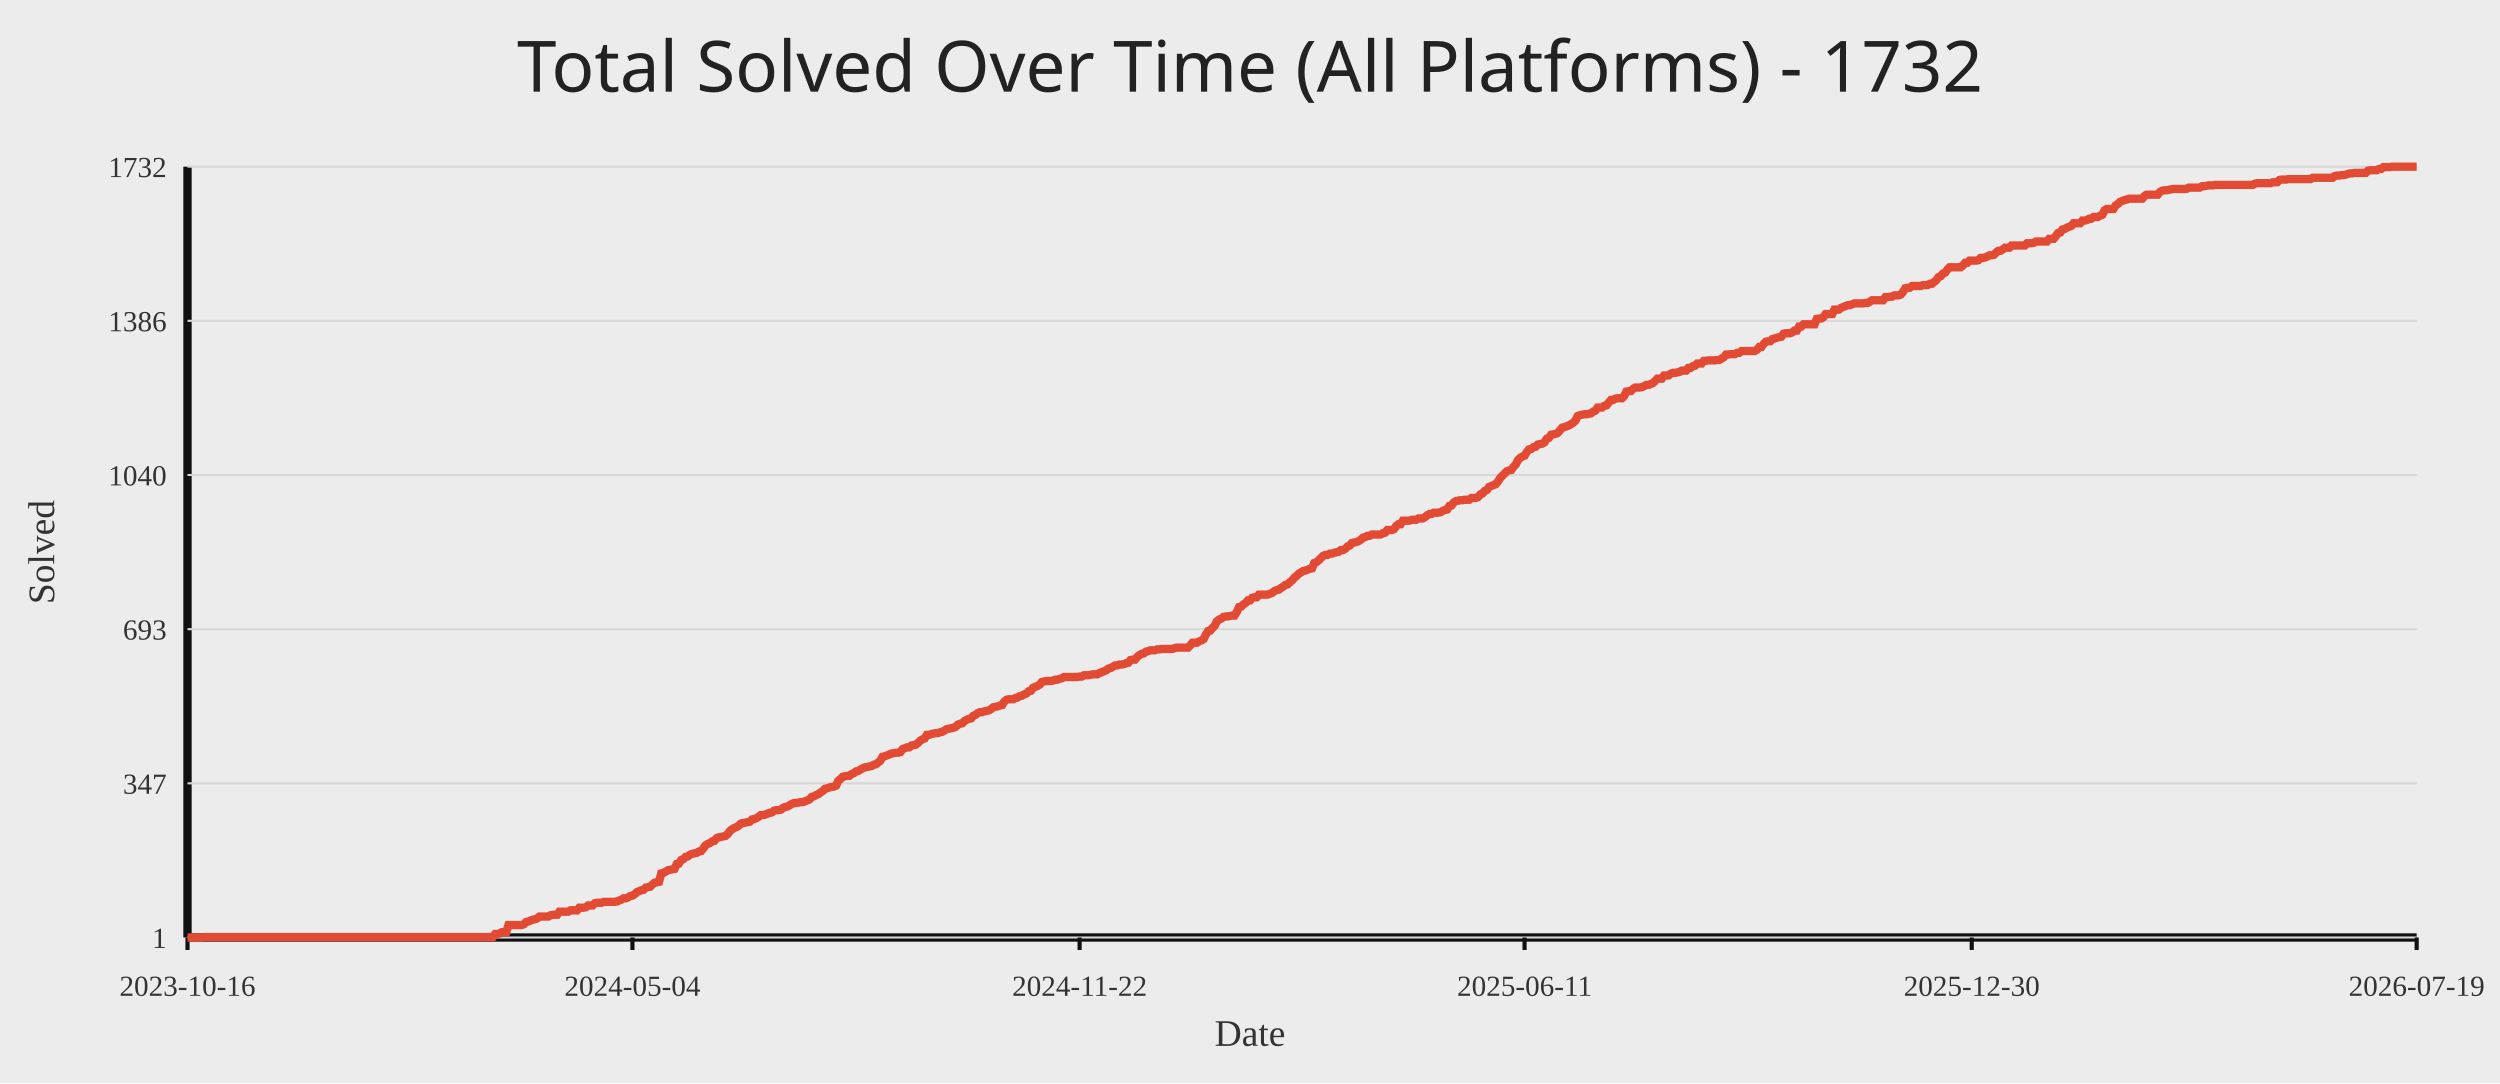
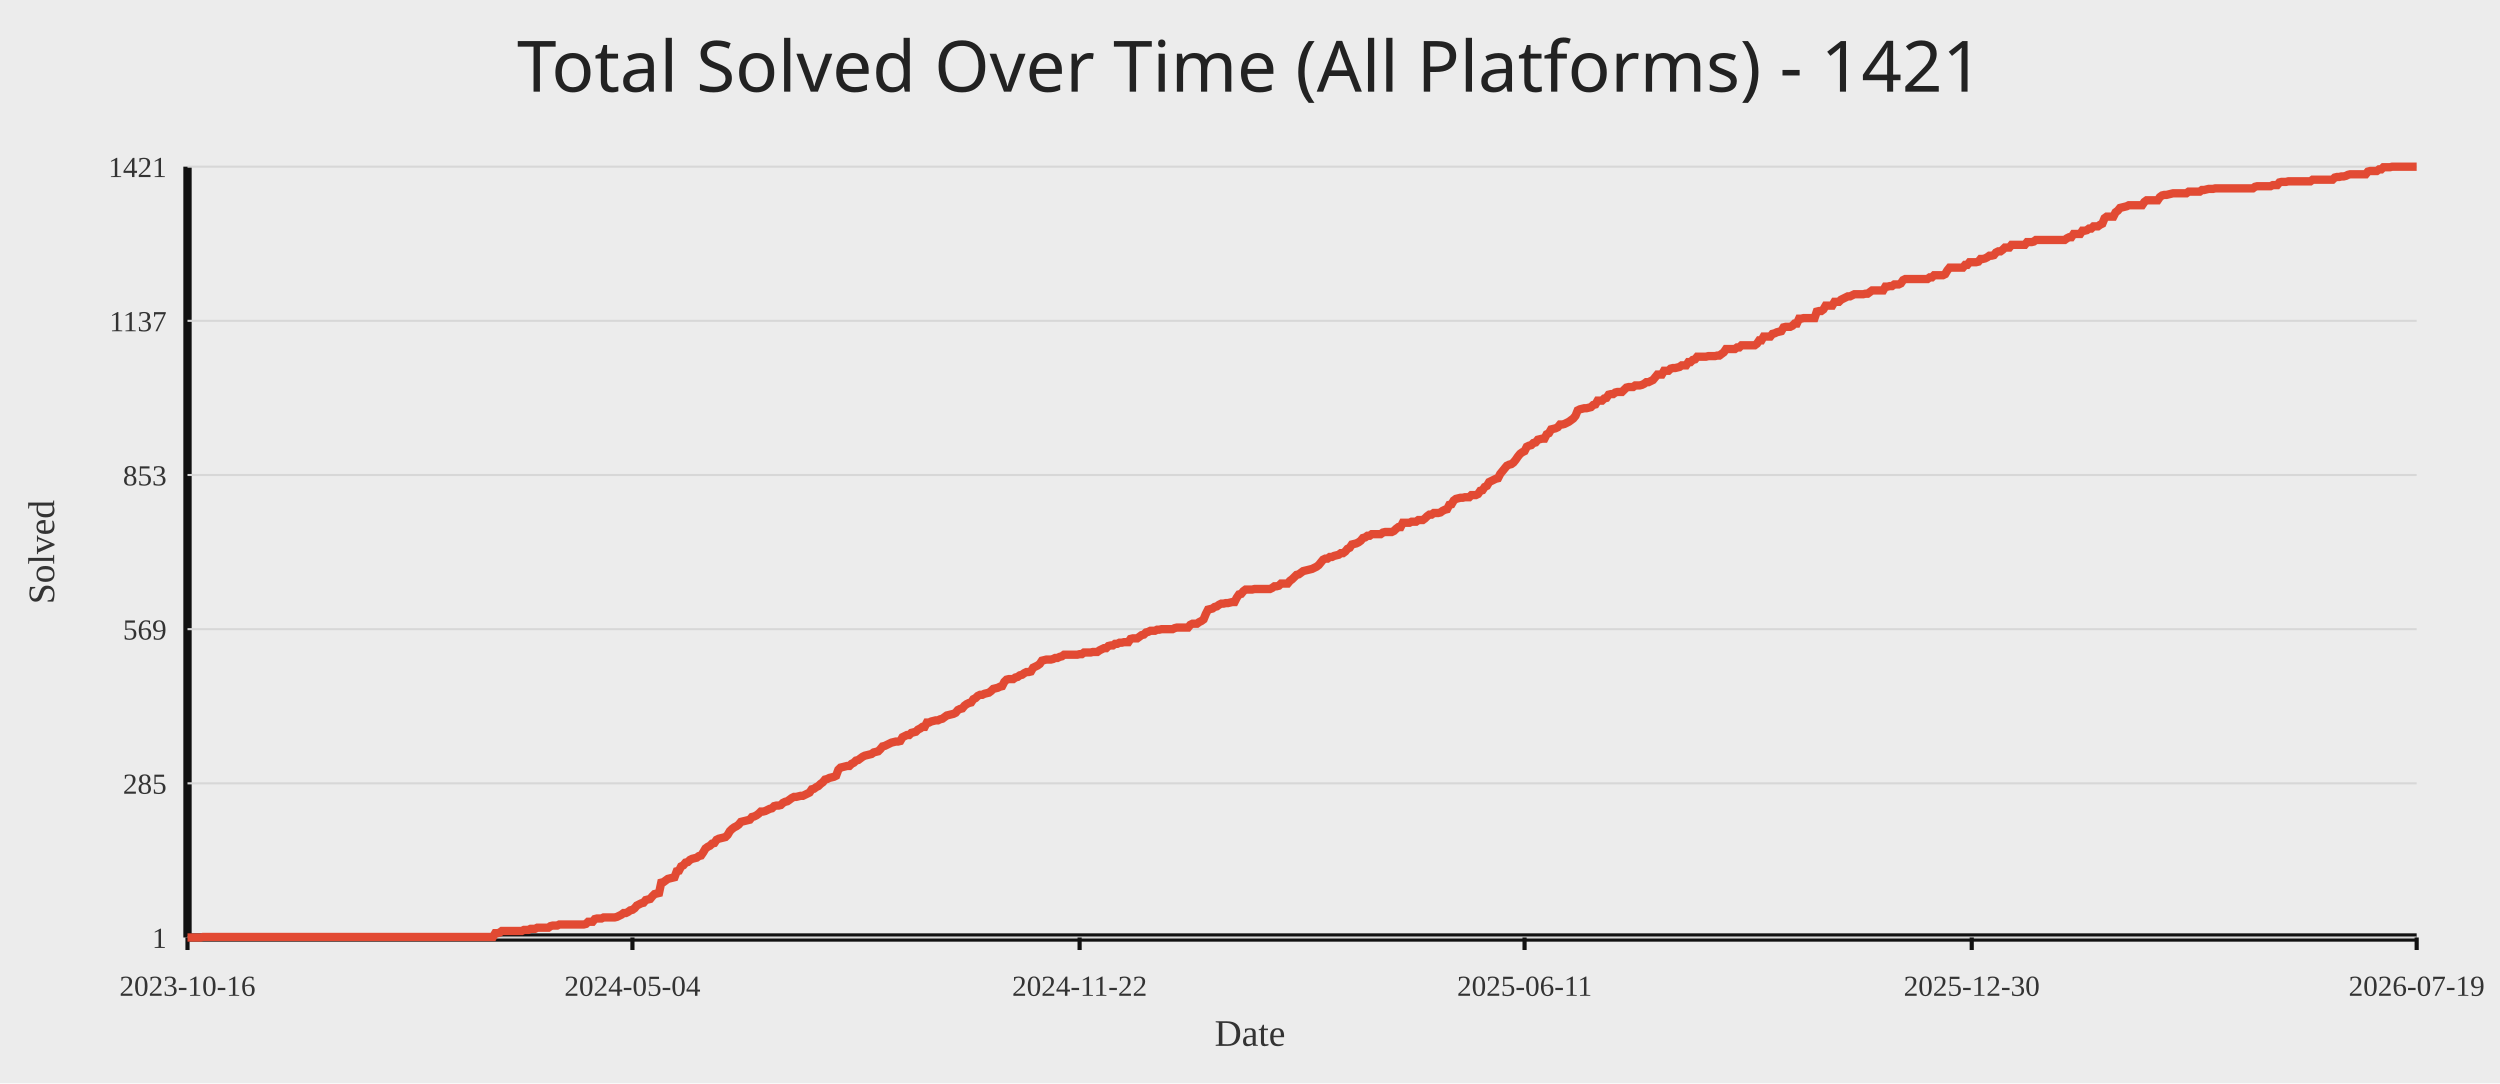
<svg xmlns="http://www.w3.org/2000/svg" width="1200" height="520">
  <rect width="100%" height="100%" fill="#ececec" />
-   <text x="50%" y="44" text-anchor="middle" fill="#222" font-size="34" font-family="Comic Sans MS, Segoe UI">Total Solved Over Time (All Platforms) - 1732</text>
+   <text x="50%" y="44" text-anchor="middle" fill="#222" font-size="34" font-family="Comic Sans MS, Segoe UI">Total Solved Over Time (All Platforms) - 1421</text>
  <line x1="90" y1="450" x2="1160" y2="450" stroke="#111" stroke-width="4" />
  <line x1="90" y1="80" x2="90" y2="450" stroke="#111" stroke-width="4" />
  <line x1="90" y1="450.00" x2="1160" y2="450.00" stroke="#d7d7d7" stroke-width="1" />
  <text x="80" y="455.00" text-anchor="end" fill="#333" font-size="14">1</text>
  <line x1="90" y1="376.00" x2="1160" y2="376.00" stroke="#d7d7d7" stroke-width="1" />
-   <text x="80" y="381.00" text-anchor="end" fill="#333" font-size="14">347</text>
+   <text x="80" y="381.00" text-anchor="end" fill="#333" font-size="14">285</text>
  <line x1="90" y1="302.00" x2="1160" y2="302.00" stroke="#d7d7d7" stroke-width="1" />
-   <text x="80" y="307.00" text-anchor="end" fill="#333" font-size="14">693</text>
+   <text x="80" y="307.00" text-anchor="end" fill="#333" font-size="14">569</text>
  <line x1="90" y1="228.00" x2="1160" y2="228.00" stroke="#d7d7d7" stroke-width="1" />
-   <text x="80" y="233.00" text-anchor="end" fill="#333" font-size="14">1040</text>
+   <text x="80" y="233.00" text-anchor="end" fill="#333" font-size="14">853</text>
  <line x1="90" y1="154.00" x2="1160" y2="154.00" stroke="#d7d7d7" stroke-width="1" />
-   <text x="80" y="159.00" text-anchor="end" fill="#333" font-size="14">1386</text>
+   <text x="80" y="159.00" text-anchor="end" fill="#333" font-size="14">1137</text>
  <line x1="90" y1="80.00" x2="1160" y2="80.00" stroke="#d7d7d7" stroke-width="1" />
-   <text x="80" y="85.00" text-anchor="end" fill="#333" font-size="14">1732</text>
+   <text x="80" y="85.00" text-anchor="end" fill="#333" font-size="14">1421</text>
  <line x1="90.00" y1="450" x2="90.00" y2="456" stroke="#111" stroke-width="2" />
  <text x="90.00" y="478" text-anchor="middle" fill="#333" font-size="14">2023-10-16</text>
  <line x1="303.57" y1="450" x2="303.57" y2="456" stroke="#111" stroke-width="2" />
  <text x="303.57" y="478" text-anchor="middle" fill="#333" font-size="14">2024-05-04</text>
  <line x1="518.21" y1="450" x2="518.21" y2="456" stroke="#111" stroke-width="2" />
  <text x="518.21" y="478" text-anchor="middle" fill="#333" font-size="14">2024-11-22</text>
  <line x1="731.79" y1="450" x2="731.79" y2="456" stroke="#111" stroke-width="2" />
  <text x="731.79" y="478" text-anchor="middle" fill="#333" font-size="14">2025-06-11</text>
  <line x1="946.43" y1="450" x2="946.43" y2="456" stroke="#111" stroke-width="2" />
  <text x="946.43" y="478" text-anchor="middle" fill="#333" font-size="14">2025-12-30</text>
  <line x1="1160.00" y1="450" x2="1160.00" y2="456" stroke="#111" stroke-width="2" />
  <text x="1160.00" y="478" text-anchor="middle" fill="#333" font-size="14">2026-07-19</text>
-   <polyline fill="none" stroke="#e24a33" stroke-width="4" points="90.00,450.00 91.06,450.00 92.13,450.00 93.19,450.00 94.25,450.00 95.31,450.00 96.38,450.00 97.44,449.79 98.50,449.79 99.56,449.79 100.63,449.79 101.69,449.79 102.75,449.79 103.81,449.79 104.88,449.79 105.94,449.79 107.00,449.79 108.06,449.79 109.13,449.79 110.19,449.79 111.25,449.79 112.31,449.79 113.38,449.79 114.44,449.79 115.50,449.79 116.56,449.79 117.63,449.79 118.69,449.79 119.75,449.79 120.81,449.79 121.88,449.79 122.94,449.79 124.00,449.79 125.06,449.79 126.13,449.79 127.19,449.79 128.25,449.79 129.31,449.79 130.38,449.79 131.44,449.79 132.50,449.79 133.57,449.79 134.63,449.79 135.69,449.79 136.75,449.79 137.82,449.79 138.88,449.79 139.94,449.79 141.00,449.79 142.07,449.79 143.13,449.79 144.19,449.79 145.25,449.79 146.32,449.79 147.38,449.79 148.44,449.79 149.50,449.79 150.57,449.79 151.63,449.79 152.69,449.79 153.75,449.79 154.82,449.79 155.88,449.79 156.94,449.79 158.00,449.79 159.07,449.79 160.13,449.79 161.19,449.79 162.25,449.79 163.32,449.79 164.38,449.79 165.44,449.79 166.50,449.79 167.57,449.79 168.63,449.79 169.69,449.79 170.75,449.79 171.82,449.79 172.88,449.79 173.94,449.79 175.00,449.79 176.07,449.79 177.13,449.79 178.19,449.79 179.26,449.79 180.32,449.79 181.38,449.79 182.44,449.79 183.51,449.79 184.57,449.79 185.63,449.79 186.69,449.79 187.76,449.79 188.82,449.79 189.88,449.79 190.94,449.79 192.01,449.79 193.07,449.79 194.13,449.79 195.19,449.79 196.26,449.79 197.32,449.79 198.38,449.79 199.44,449.79 200.51,449.79 201.57,449.79 202.63,449.79 203.69,449.79 204.76,449.79 205.82,449.79 206.88,449.79 207.94,449.79 209.01,449.79 210.07,449.79 211.13,449.79 212.19,449.79 213.26,449.79 214.32,449.79 215.38,449.79 216.44,449.79 217.51,449.79 218.57,449.79 219.63,449.79 220.70,449.79 221.76,449.79 222.82,449.79 223.88,449.79 224.95,449.79 226.01,449.79 227.07,449.79 228.13,449.79 229.20,449.79 230.26,449.79 231.32,449.79 232.38,449.79 233.45,449.79 234.51,449.79 235.57,449.79 236.63,449.79 237.70,448.29 238.76,448.29 239.82,448.08 240.88,447.44 241.95,447.44 243.01,447.44 244.07,444.02 245.13,444.02 246.20,444.02 247.26,444.02 248.32,444.02 249.38,444.02 250.45,444.02 251.51,443.59 252.57,442.52 253.63,442.31 254.70,441.88 255.76,441.45 256.82,441.24 257.88,440.81 258.95,439.95 260.01,439.95 261.07,439.95 262.14,439.95 263.20,439.95 264.26,439.31 265.32,439.10 266.39,439.10 267.45,439.10 268.51,437.60 269.57,437.60 270.64,437.60 271.70,437.60 272.76,437.60 273.82,436.96 274.89,436.96 275.95,436.96 277.01,436.96 278.07,435.68 279.14,435.68 280.20,435.68 281.26,435.47 282.32,434.61 283.39,434.61 284.45,434.61 285.51,433.54 286.57,433.33 287.64,433.33 288.70,433.33 289.76,432.90 290.82,432.90 291.89,432.90 292.95,432.90 294.01,432.90 295.07,432.90 296.14,432.69 297.20,432.26 298.26,431.83 299.32,431.19 300.39,431.19 301.45,430.76 302.51,430.12 303.57,429.91 304.64,429.27 305.70,428.20 306.76,427.77 307.83,427.34 308.89,427.13 309.95,426.06 311.01,425.85 312.08,425.63 313.14,424.56 314.20,423.71 315.26,423.50 316.33,423.28 317.39,419.22 318.45,419.01 319.51,418.37 320.58,417.72 321.64,417.51 322.70,417.30 323.76,417.08 324.83,414.73 325.89,414.52 326.95,412.81 328.01,412.38 329.08,411.31 330.14,411.10 331.20,410.24 332.26,409.82 333.33,409.60 334.39,409.39 335.45,408.75 336.51,408.53 337.58,407.25 338.64,405.75 339.70,405.11 340.76,404.69 341.83,403.83 342.89,403.62 343.95,402.33 345.01,401.91 346.08,401.69 347.14,401.48 348.20,401.27 349.27,400.41 350.33,398.91 351.39,398.06 352.45,397.42 353.52,396.99 354.58,396.35 355.64,395.28 356.70,395.07 357.77,394.85 358.83,394.64 359.89,394.43 360.95,393.36 362.02,393.14 363.08,392.72 364.14,392.07 365.20,391.22 366.27,391.22 367.33,391.01 368.39,390.58 369.45,390.15 370.52,389.94 371.58,389.08 372.64,388.87 373.70,388.87 374.77,388.65 375.83,387.80 376.89,387.37 377.95,387.16 379.02,386.52 380.08,385.88 381.14,385.45 382.20,385.45 383.27,385.23 384.33,385.02 385.39,385.02 386.45,384.59 387.52,384.17 388.58,383.74 389.64,382.46 390.71,382.24 391.77,381.60 392.83,381.17 393.89,380.32 394.96,379.68 396.02,378.61 397.08,378.39 398.14,377.97 399.21,377.75 400.27,377.54 401.33,377.11 402.39,374.76 403.46,373.91 404.52,372.84 405.58,372.62 406.64,372.41 407.71,372.41 408.77,371.55 409.83,371.13 410.89,370.27 411.96,370.06 413.02,369.42 414.08,368.78 415.14,368.35 416.21,368.13 417.27,367.92 418.33,367.71 419.39,367.07 420.46,366.85 421.52,366.00 422.58,365.14 423.64,363.22 424.71,363.00 425.77,362.58 426.83,362.15 427.89,361.72 428.96,361.51 430.02,361.29 431.08,361.29 432.14,361.08 433.21,359.58 434.27,359.16 435.33,358.73 436.40,358.73 437.46,357.87 438.52,357.66 439.58,357.45 440.65,356.59 441.71,355.52 442.77,354.88 443.83,354.45 444.90,352.74 445.96,352.74 447.02,352.32 448.08,352.10 449.15,351.89 450.21,351.89 451.27,351.46 452.33,351.25 453.40,350.61 454.46,349.97 455.52,349.75 456.58,349.54 457.65,349.32 458.71,348.90 459.77,347.83 460.83,347.40 461.90,347.19 462.96,346.12 464.02,345.48 465.08,345.05 466.15,344.84 467.21,343.55 468.27,343.13 469.33,342.27 470.40,341.84 471.46,341.84 472.52,341.42 473.58,341.20 474.65,340.99 475.71,340.35 476.77,339.49 477.84,339.28 478.90,339.06 479.96,338.64 481.02,338.42 482.09,336.71 483.15,335.86 484.21,335.64 485.27,335.64 486.34,335.64 487.40,335.00 488.46,334.79 489.52,334.15 490.59,333.93 491.65,333.29 492.71,332.87 493.77,331.80 494.84,331.58 495.90,330.09 496.96,329.66 498.02,329.23 499.09,328.59 500.15,327.31 501.21,327.09 502.27,326.88 503.34,326.88 504.40,326.88 505.46,326.67 506.52,326.24 507.59,326.24 508.65,325.81 509.71,325.60 510.77,324.96 511.84,324.96 512.90,324.96 513.96,324.96 515.02,324.96 516.09,324.96 517.15,324.96 518.21,324.74 519.28,324.74 520.34,324.10 521.40,324.10 522.46,324.10 523.53,323.89 524.59,323.67 525.65,323.67 526.71,323.67 527.78,323.03 528.84,322.61 529.90,322.18 530.96,321.75 532.03,320.90 533.09,320.68 534.15,320.04 535.21,319.40 536.28,319.40 537.34,318.97 538.40,318.97 539.46,318.76 540.53,318.33 541.59,318.12 542.65,316.83 543.71,316.62 544.78,316.62 545.84,315.34 546.90,314.48 547.96,313.84 549.03,313.63 550.09,312.77 551.15,312.56 552.21,312.13 553.28,312.13 554.34,312.13 555.40,311.70 556.46,311.70 557.53,311.49 558.59,311.49 559.65,311.49 560.71,311.49 561.78,311.49 562.84,311.49 563.90,311.06 564.97,310.85 566.03,310.85 567.09,310.85 568.15,310.85 569.22,310.85 570.28,310.85 571.34,309.78 572.40,308.50 573.47,308.50 574.53,308.50 575.59,307.86 576.65,307.43 577.72,306.79 578.78,304.65 579.84,302.94 580.90,302.73 581.97,301.44 583.03,300.38 584.09,298.24 585.15,297.38 586.22,296.96 587.28,296.10 588.34,295.89 589.40,295.89 590.47,295.67 591.53,295.46 592.59,295.46 593.65,293.75 594.72,291.40 595.78,291.18 596.84,290.12 597.90,289.47 598.97,288.19 600.03,288.19 601.09,286.91 602.15,286.70 603.22,286.70 604.28,285.41 605.34,285.41 606.41,285.41 607.47,285.41 608.53,285.41 609.59,284.99 610.66,284.56 611.72,283.70 612.78,283.28 613.84,283.06 614.91,282.21 615.97,281.57 617.03,280.71 618.09,280.50 619.16,279.43 620.22,278.57 621.28,277.29 622.34,276.44 623.41,275.37 624.47,274.73 625.53,274.08 626.59,273.87 627.66,273.44 628.72,273.02 629.78,272.80 630.84,270.24 631.91,269.81 632.97,268.95 634.03,267.89 635.09,266.82 636.16,266.39 637.22,266.39 638.28,265.75 639.34,265.75 640.41,265.32 641.47,265.11 642.53,264.89 643.59,264.04 644.66,264.04 645.72,263.40 646.78,262.33 647.85,261.90 648.91,260.62 649.97,260.40 651.03,260.19 652.10,259.76 653.16,259.12 654.22,258.05 655.28,257.84 656.35,257.20 657.41,257.20 658.47,256.56 659.53,256.56 660.60,256.56 661.66,256.56 662.72,256.56 663.78,255.92 664.85,255.70 665.91,254.42 666.97,254.42 668.03,254.42 669.10,253.99 670.16,252.50 671.22,251.64 672.28,251.64 673.35,249.93 674.41,249.93 675.47,249.93 676.53,249.93 677.60,249.50 678.66,249.50 679.72,249.50 680.78,248.86 681.85,248.86 682.91,248.86 683.97,248.22 685.03,247.37 686.10,246.72 687.16,246.72 688.22,246.08 689.29,246.08 690.35,246.08 691.41,245.87 692.47,245.23 693.54,244.80 694.60,244.59 695.66,242.88 696.72,242.66 697.79,241.17 698.85,240.53 699.91,240.31 700.97,240.10 702.04,240.10 703.10,239.88 704.16,239.88 705.22,239.88 706.29,239.03 707.35,239.03 708.41,239.03 709.47,238.60 710.54,237.32 711.60,236.89 712.66,235.61 713.72,235.18 714.79,233.69 715.85,233.26 716.91,232.83 717.97,232.40 719.04,231.12 720.10,229.41 721.16,228.34 722.22,227.27 723.29,226.20 724.35,225.78 725.41,225.56 726.47,224.07 727.54,223.00 728.60,220.86 729.66,219.79 730.72,219.15 731.79,218.72 732.85,217.01 733.91,215.73 734.98,215.52 736.04,214.66 737.10,214.45 738.16,213.38 739.23,213.17 740.29,212.95 741.35,212.31 742.41,210.60 743.48,210.17 744.54,208.68 745.60,208.46 746.66,208.25 747.73,207.82 748.79,206.54 749.85,205.26 750.91,205.04 751.98,204.62 753.04,204.19 754.10,203.55 755.16,202.91 756.23,201.84 757.29,199.70 758.35,199.27 759.41,199.06 760.48,198.84 761.54,198.84 762.60,198.63 763.66,198.42 764.73,197.56 765.79,197.13 766.85,195.64 767.91,195.64 768.98,195.64 770.04,194.78 771.10,194.57 772.16,193.29 773.23,192.00 774.29,192.00 775.35,191.36 776.42,191.15 777.48,191.15 778.54,191.15 779.60,190.08 780.67,187.94 781.73,187.73 782.79,187.73 783.85,186.66 784.92,186.02 785.98,186.02 787.04,186.02 788.10,185.81 789.17,185.38 790.23,184.74 791.29,184.74 792.35,184.31 793.42,183.88 794.48,182.81 795.54,181.74 796.60,181.74 797.67,181.74 798.73,180.25 799.79,180.25 800.85,180.25 801.92,179.39 802.98,178.97 804.04,178.97 805.10,178.75 806.17,178.54 807.23,177.90 808.29,177.90 809.35,177.90 810.42,176.61 811.48,176.61 812.54,175.76 813.60,175.55 814.67,174.48 815.73,174.48 816.79,174.48 817.86,173.19 818.92,173.19 819.98,172.98 821.04,172.98 822.11,172.98 823.17,172.98 824.23,172.77 825.29,172.77 826.36,172.13 827.42,171.48 828.48,170.20 829.54,170.20 830.61,169.99 831.67,169.99 832.73,169.99 833.79,169.35 834.86,169.35 835.92,168.49 836.98,168.49 838.04,168.49 839.11,168.49 840.17,168.49 841.23,168.49 842.29,168.49 843.36,167.85 844.42,166.57 845.48,166.57 846.54,165.07 847.61,164.00 848.67,163.79 849.73,163.79 850.79,162.72 851.86,162.51 852.92,162.08 853.98,161.87 855.04,161.65 856.11,160.16 857.17,159.94 858.23,159.94 859.29,159.94 860.36,159.51 861.42,158.66 862.48,158.66 863.55,156.74 864.61,156.74 865.67,155.67 866.73,155.67 867.80,155.67 868.86,155.67 869.92,155.67 870.98,155.67 872.05,153.10 873.11,152.89 874.17,152.89 875.23,152.25 876.30,150.75 877.36,150.75 878.42,150.75 879.48,150.75 880.55,148.61 881.61,148.61 882.67,148.61 883.73,147.76 884.80,147.33 885.86,146.90 886.92,146.48 887.98,146.48 889.05,146.05 890.11,145.62 891.17,145.62 892.23,145.62 893.30,145.62 894.36,145.62 895.42,145.41 896.48,145.41 897.55,144.77 898.61,144.12 899.67,144.12 900.73,144.12 901.80,144.12 902.86,144.12 903.92,144.12 904.99,142.63 906.05,142.63 907.11,142.41 908.17,142.41 909.24,141.77 910.30,141.77 911.36,141.77 912.42,141.35 913.49,140.06 914.55,138.35 915.61,138.14 916.67,138.14 917.74,137.28 918.80,137.28 919.86,137.28 920.92,137.28 921.99,137.28 923.05,136.86 924.11,136.86 925.17,136.86 926.24,136.22 927.30,136.22 928.36,135.36 929.42,134.51 930.49,133.01 931.55,132.58 932.61,131.30 933.67,130.87 934.74,129.38 935.80,128.31 936.86,128.31 937.92,128.31 938.99,128.31 940.05,128.31 941.11,128.31 942.17,127.45 943.24,126.17 944.30,126.17 945.36,125.10 946.43,125.10 947.49,125.10 948.55,125.10 949.61,124.89 950.68,123.82 951.74,123.82 952.80,123.60 953.86,123.18 954.93,122.54 955.99,122.54 957.05,122.32 958.11,121.25 959.18,120.40 960.24,120.40 961.30,119.76 962.36,118.90 963.43,118.90 964.49,118.90 965.55,117.83 966.61,117.83 967.68,117.83 968.74,117.83 969.80,117.83 970.86,117.83 971.93,117.83 972.99,116.76 974.05,116.76 975.11,116.76 976.18,116.55 977.24,115.91 978.30,115.91 979.36,115.91 980.43,115.91 981.49,115.91 982.55,115.91 983.61,114.63 984.68,114.63 985.74,114.63 986.80,113.34 987.86,111.85 988.93,111.63 989.99,110.14 991.05,109.92 992.12,109.28 993.18,108.86 994.24,108.43 995.30,107.15 996.37,107.15 997.43,107.15 998.49,107.15 999.55,105.86 1000.62,105.86 1001.68,105.65 1002.74,105.01 1003.80,105.01 1004.87,104.15 1005.93,104.15 1006.99,104.15 1008.05,103.51 1009.12,103.08 1010.18,100.95 1011.24,100.31 1012.30,100.31 1013.37,100.31 1014.43,100.31 1015.49,98.60 1016.55,97.95 1017.62,96.89 1018.68,96.46 1019.74,96.03 1020.80,95.82 1021.87,95.39 1022.93,95.39 1023.99,95.39 1025.05,95.39 1026.12,95.39 1027.18,95.39 1028.24,95.39 1029.30,94.11 1030.37,93.47 1031.43,93.47 1032.49,93.47 1033.56,93.47 1034.62,93.47 1035.68,93.47 1036.74,92.18 1037.81,91.54 1038.87,91.33 1039.93,91.33 1040.99,91.11 1042.06,90.90 1043.12,90.69 1044.18,90.69 1045.24,90.69 1046.31,90.69 1047.37,90.69 1048.43,90.69 1049.49,90.69 1050.56,90.05 1051.62,90.05 1052.68,90.05 1053.74,90.05 1054.81,90.05 1055.87,90.05 1056.93,89.40 1057.99,89.40 1059.06,89.19 1060.12,88.98 1061.18,88.98 1062.24,88.98 1063.31,88.76 1064.37,88.76 1065.43,88.76 1066.49,88.76 1067.56,88.76 1068.62,88.76 1069.68,88.76 1070.74,88.76 1071.81,88.76 1072.87,88.76 1073.93,88.76 1075.00,88.76 1076.06,88.76 1077.12,88.76 1078.18,88.76 1079.25,88.76 1080.31,88.76 1081.37,88.76 1082.43,88.12 1083.50,87.91 1084.56,87.91 1085.62,87.91 1086.68,87.91 1087.75,87.91 1088.81,87.91 1089.87,87.91 1090.93,87.48 1092.00,87.48 1093.06,87.48 1094.12,86.41 1095.18,86.20 1096.25,86.20 1097.31,86.20 1098.37,85.98 1099.43,85.98 1100.50,85.98 1101.56,85.98 1102.62,85.98 1103.68,85.98 1104.75,85.98 1105.81,85.98 1106.87,85.98 1107.93,85.98 1109.00,85.98 1110.06,85.34 1111.12,85.34 1112.18,85.34 1113.25,85.34 1114.31,85.34 1115.37,85.34 1116.43,85.34 1117.50,85.34 1118.56,85.34 1119.62,85.34 1120.69,84.49 1121.75,84.27 1122.81,84.27 1123.87,84.06 1124.94,84.06 1126.00,83.85 1127.06,83.42 1128.12,83.21 1129.19,83.21 1130.25,82.99 1131.31,82.99 1132.37,82.99 1133.44,82.99 1134.50,82.99 1135.56,82.99 1136.62,81.92 1137.69,81.71 1138.75,81.71 1139.81,81.71 1140.87,81.71 1141.94,81.07 1143.00,81.07 1144.06,80.21 1145.12,80.21 1146.19,80.21 1147.25,80.21 1148.31,80.00 1149.37,80.00 1150.44,80.00 1151.50,80.00 1152.56,80.00 1153.62,80.00 1154.69,80.00 1155.75,80.00 1156.81,80.00 1157.87,80.00 1158.94,80.00 1160.00,80.00" />
+   <polyline fill="none" stroke="#e24a33" stroke-width="4" points="90.00,450.00 91.06,450.00 92.13,450.00 93.19,450.00 94.25,450.00 95.31,450.00 96.38,450.00 97.44,449.74 98.50,449.74 99.56,449.74 100.63,449.74 101.69,449.74 102.75,449.74 103.81,449.74 104.88,449.74 105.94,449.74 107.00,449.74 108.06,449.74 109.13,449.74 110.19,449.74 111.25,449.74 112.31,449.74 113.38,449.74 114.44,449.74 115.50,449.74 116.56,449.74 117.63,449.74 118.69,449.74 119.75,449.74 120.81,449.74 121.88,449.74 122.94,449.74 124.00,449.74 125.06,449.74 126.13,449.74 127.19,449.74 128.25,449.74 129.31,449.74 130.38,449.74 131.44,449.74 132.50,449.74 133.57,449.74 134.63,449.74 135.69,449.74 136.75,449.74 137.82,449.74 138.88,449.74 139.94,449.74 141.00,449.74 142.07,449.74 143.13,449.74 144.19,449.74 145.25,449.74 146.32,449.74 147.38,449.74 148.44,449.74 149.50,449.74 150.57,449.74 151.63,449.74 152.69,449.74 153.75,449.74 154.82,449.74 155.88,449.74 156.94,449.74 158.00,449.74 159.07,449.74 160.13,449.74 161.19,449.74 162.25,449.74 163.32,449.74 164.38,449.74 165.44,449.74 166.50,449.74 167.57,449.74 168.63,449.74 169.69,449.74 170.75,449.74 171.82,449.74 172.88,449.74 173.94,449.74 175.00,449.74 176.07,449.74 177.13,449.74 178.19,449.74 179.26,449.74 180.32,449.74 181.38,449.74 182.44,449.74 183.51,449.74 184.57,449.74 185.63,449.74 186.69,449.74 187.76,449.74 188.82,449.74 189.88,449.74 190.94,449.74 192.01,449.74 193.07,449.74 194.13,449.74 195.19,449.74 196.26,449.74 197.32,449.74 198.38,449.74 199.44,449.74 200.51,449.74 201.57,449.74 202.63,449.74 203.69,449.74 204.76,449.74 205.82,449.74 206.88,449.74 207.94,449.74 209.01,449.74 210.07,449.74 211.13,449.74 212.19,449.74 213.26,449.74 214.32,449.74 215.38,449.74 216.44,449.74 217.51,449.74 218.57,449.74 219.63,449.74 220.70,449.74 221.76,449.74 222.82,449.74 223.88,449.74 224.95,449.74 226.01,449.74 227.07,449.74 228.13,449.74 229.20,449.74 230.26,449.74 231.32,449.74 232.38,449.74 233.45,449.74 234.51,449.74 235.57,449.74 236.63,449.74 237.70,447.92 238.76,447.92 239.82,447.65 240.88,446.87 241.95,446.87 243.01,446.87 244.07,446.87 245.13,446.87 246.20,446.87 247.26,446.87 248.32,446.87 249.38,446.87 250.45,446.87 251.51,446.35 252.57,446.35 253.63,446.35 254.70,445.83 255.76,445.83 256.82,445.83 257.88,445.31 258.95,445.31 260.01,445.31 261.07,445.31 262.14,445.31 263.20,445.31 264.26,444.53 265.32,444.27 266.39,444.27 267.45,444.27 268.51,443.75 269.57,443.75 270.64,443.75 271.70,443.75 272.76,443.75 273.82,443.75 274.89,443.75 275.95,443.75 277.01,443.75 278.07,443.75 279.14,443.75 280.20,443.75 281.26,443.49 282.32,442.44 283.39,442.44 284.45,442.44 285.51,441.14 286.57,440.88 287.64,440.88 288.70,440.88 289.76,440.36 290.82,440.36 291.89,440.36 292.95,440.36 294.01,440.36 295.07,440.36 296.14,440.10 297.20,439.58 298.26,439.06 299.32,438.27 300.39,438.27 301.45,437.75 302.51,436.97 303.57,436.71 304.64,435.93 305.70,434.63 306.76,434.11 307.83,433.58 308.89,433.32 309.95,432.02 311.01,431.76 312.08,431.50 313.14,430.20 314.20,429.15 315.26,428.89 316.33,428.63 317.39,423.68 318.45,423.42 319.51,422.64 320.58,421.86 321.64,421.60 322.70,421.34 323.76,421.08 324.83,418.21 325.89,417.95 326.95,415.87 328.01,415.35 329.08,414.04 330.14,413.78 331.20,412.74 332.26,412.22 333.33,411.96 334.39,411.70 335.45,410.92 336.51,410.65 337.58,409.09 338.64,407.27 339.70,406.49 340.76,405.96 341.83,404.92 342.89,404.66 343.95,403.10 345.01,402.58 346.08,402.32 347.14,402.06 348.20,401.80 349.27,400.75 350.33,398.93 351.39,397.89 352.45,397.11 353.52,396.58 354.58,395.80 355.64,394.50 356.70,394.24 357.77,393.98 358.83,393.72 359.89,393.46 360.95,392.15 362.02,391.89 363.08,391.37 364.14,390.59 365.20,389.55 366.27,389.55 367.33,389.29 368.39,388.77 369.45,388.25 370.52,387.99 371.58,386.94 372.64,386.68 373.70,386.68 374.77,386.42 375.83,385.38 376.89,384.86 377.95,384.60 379.02,383.82 380.08,383.04 381.14,382.51 382.20,382.51 383.27,382.25 384.33,381.99 385.39,381.99 386.45,381.47 387.52,380.95 388.58,380.43 389.64,378.87 390.71,378.61 391.77,377.82 392.83,377.30 393.89,376.26 394.96,375.48 396.02,374.18 397.08,373.92 398.14,373.39 399.21,373.13 400.27,372.87 401.33,372.35 402.39,369.49 403.46,368.44 404.52,368.18 405.58,367.92 406.64,367.66 407.71,367.66 408.77,366.62 409.83,366.10 410.89,365.06 411.96,364.80 413.02,364.01 414.08,363.23 415.14,362.71 416.21,362.45 417.27,362.19 418.33,361.93 419.39,361.15 420.46,360.89 421.52,360.63 422.58,359.58 423.64,358.28 424.71,358.02 425.77,357.50 426.83,356.98 427.89,356.46 428.96,356.20 430.02,355.94 431.08,355.94 432.14,355.68 433.21,353.85 434.27,353.33 435.33,352.81 436.40,352.81 437.46,351.77 438.52,351.51 439.58,351.25 440.65,350.20 441.71,349.68 442.77,348.90 443.83,348.90 444.90,346.82 445.96,346.82 447.02,346.30 448.08,346.04 449.15,345.77 450.21,345.77 451.27,345.25 452.33,344.99 453.40,344.21 454.46,343.43 455.52,343.17 456.58,342.91 457.65,342.65 458.71,342.13 459.77,340.82 460.83,340.30 461.90,340.04 462.96,338.74 464.02,337.96 465.08,337.44 466.15,337.18 467.21,335.61 468.27,335.09 469.33,334.05 470.40,333.53 471.46,333.53 472.52,333.01 473.58,332.75 474.65,332.49 475.71,331.70 476.77,330.66 477.84,330.40 478.90,330.14 479.96,329.62 481.02,329.36 482.09,327.27 483.15,326.23 484.21,325.97 485.27,325.97 486.34,325.97 487.40,325.19 488.46,324.93 489.52,324.15 490.59,323.89 491.65,323.11 492.71,322.58 493.77,322.58 494.84,322.32 495.90,320.50 496.96,319.98 498.02,319.46 499.09,318.68 500.15,317.11 501.21,316.85 502.27,316.59 503.34,316.59 504.40,316.59 505.46,316.33 506.52,315.81 507.59,315.81 508.65,315.29 509.71,315.03 510.77,314.25 511.84,314.25 512.90,314.25 513.96,314.25 515.02,314.25 516.09,314.25 517.15,314.25 518.21,313.99 519.28,313.99 520.34,313.20 521.40,313.20 522.46,313.20 523.53,313.20 524.59,312.94 525.65,312.94 526.71,312.94 527.78,312.16 528.84,311.64 529.90,311.12 530.96,311.12 532.03,310.08 533.09,309.82 534.15,309.82 535.21,309.04 536.28,309.04 537.34,308.51 538.40,308.51 539.46,308.25 540.53,308.25 541.59,308.25 542.65,306.69 543.71,306.43 544.78,306.43 545.84,306.43 546.90,305.65 547.96,304.87 549.03,304.61 550.09,303.56 551.15,303.30 552.21,302.78 553.28,302.78 554.34,302.78 555.40,302.26 556.46,302.26 557.53,302.00 558.59,302.00 559.65,302.00 560.71,302.00 561.78,302.00 562.84,302.00 563.90,301.48 564.97,301.22 566.03,301.22 567.09,301.22 568.15,301.22 569.22,301.22 570.28,301.22 571.34,299.92 572.40,299.39 573.47,299.39 574.53,299.39 575.59,298.61 576.65,298.09 577.72,297.31 578.78,294.70 579.84,292.62 580.90,292.36 581.97,292.10 583.03,291.32 584.09,291.06 585.15,290.27 586.22,289.75 587.28,289.75 588.34,289.49 589.40,289.49 590.47,289.23 591.53,288.97 592.59,288.97 593.65,286.89 594.72,285.32 595.78,285.06 596.84,283.76 597.90,282.98 598.97,282.98 600.03,282.98 601.09,282.98 602.15,282.72 603.22,282.72 604.28,282.72 605.34,282.72 606.41,282.72 607.47,282.72 608.53,282.72 609.59,282.72 610.66,282.20 611.72,281.42 612.78,281.42 613.84,281.15 614.91,280.11 615.97,280.11 617.03,280.11 618.09,280.11 619.16,278.81 620.22,278.03 621.28,276.99 622.34,275.94 623.41,275.68 624.47,274.90 625.53,274.12 626.59,273.86 627.66,273.60 628.72,273.34 629.78,273.08 630.84,272.56 631.91,272.04 632.97,271.25 634.03,269.95 635.09,268.65 636.16,268.13 637.22,268.13 638.28,267.35 639.34,267.35 640.41,266.82 641.47,266.56 642.53,266.30 643.59,265.52 644.66,265.52 645.72,264.74 646.78,263.44 647.85,262.92 648.91,261.35 649.97,261.09 651.03,260.83 652.10,260.31 653.16,259.53 654.22,258.23 655.28,257.96 656.35,257.18 657.41,257.18 658.47,256.40 659.53,256.40 660.60,256.40 661.66,256.40 662.72,256.40 663.78,255.62 664.85,255.36 665.91,255.36 666.97,255.36 668.03,255.36 669.10,254.84 670.16,253.80 671.22,253.01 672.28,253.01 673.35,250.93 674.41,250.93 675.47,250.93 676.53,250.93 677.60,250.41 678.66,250.41 679.72,250.41 680.78,249.63 681.85,249.63 682.91,249.63 683.97,248.85 685.03,247.80 686.10,247.02 687.16,247.02 688.22,246.24 689.29,246.24 690.35,246.24 691.41,245.98 692.47,245.20 693.54,244.68 694.60,244.42 695.66,242.33 696.72,242.07 697.79,240.25 698.85,239.46 699.91,239.20 700.97,238.94 702.04,238.94 703.10,238.68 704.16,238.68 705.22,238.68 706.29,237.64 707.35,237.64 708.41,237.64 709.47,237.12 710.54,235.56 711.60,235.30 712.66,233.73 713.72,233.21 714.79,231.39 715.85,230.87 716.91,230.35 717.97,229.82 719.04,229.56 720.10,227.48 721.16,226.18 722.22,224.87 723.29,223.57 724.35,223.05 725.41,222.79 726.47,222.01 727.54,220.70 728.60,219.14 729.66,217.84 730.72,217.06 731.79,216.54 732.85,214.45 733.91,213.93 734.98,213.67 736.04,212.63 737.10,212.37 738.16,211.06 739.23,210.80 740.29,210.54 741.35,210.54 742.41,208.46 743.48,207.94 744.54,206.11 745.60,205.85 746.66,205.59 747.73,205.07 748.79,203.77 749.85,203.77 750.91,203.51 751.98,202.99 753.04,202.46 754.10,201.68 755.16,200.90 756.23,199.60 757.29,196.99 758.35,196.47 759.41,196.21 760.48,195.95 761.54,195.95 762.60,195.69 763.66,195.43 764.73,194.39 765.79,194.13 766.85,192.30 767.91,192.30 768.98,192.30 770.04,191.26 771.10,191.00 772.16,189.44 773.23,189.18 774.29,189.18 775.35,188.39 776.42,188.13 777.48,188.13 778.54,188.13 779.60,187.09 780.67,186.05 781.73,185.79 782.79,185.79 783.85,185.79 784.92,185.01 785.98,185.01 787.04,185.01 788.10,184.75 789.17,184.23 790.23,183.44 791.29,183.44 792.35,182.92 793.42,182.40 794.48,181.10 795.54,179.80 796.60,179.80 797.67,179.80 798.73,177.97 799.79,177.97 800.85,177.97 801.92,176.93 802.98,176.67 804.04,176.67 805.10,176.41 806.17,176.15 807.23,175.37 808.29,175.37 809.35,175.37 810.42,173.80 811.48,173.80 812.54,172.76 813.60,172.50 814.67,171.20 815.73,171.20 816.79,171.20 817.86,171.20 818.92,171.20 819.98,170.94 821.04,170.94 822.11,170.94 823.17,170.94 824.23,170.68 825.29,170.68 826.36,169.89 827.42,169.11 828.48,167.55 829.54,167.55 830.61,167.55 831.67,167.55 832.73,167.55 833.79,166.77 834.86,166.77 835.92,165.73 836.98,165.73 838.04,165.73 839.11,165.73 840.17,165.73 841.23,165.73 842.29,165.73 843.36,164.94 844.42,163.38 845.48,163.38 846.54,161.56 847.61,161.56 848.67,161.56 849.73,161.56 850.79,160.25 851.86,159.99 852.92,159.47 853.98,159.21 855.04,158.95 856.11,157.13 857.17,156.87 858.23,156.87 859.29,156.87 860.36,156.35 861.42,155.30 862.48,155.30 863.55,152.96 864.61,152.96 865.67,152.70 866.73,152.70 867.80,152.70 868.86,152.70 869.92,152.70 870.98,152.70 872.05,149.57 873.11,149.31 874.17,149.31 875.23,148.53 876.30,146.70 877.36,146.70 878.42,146.70 879.48,146.70 880.55,144.88 881.61,144.88 882.67,144.88 883.73,143.84 884.80,143.32 885.86,142.80 886.92,142.27 887.98,142.27 889.05,141.75 890.11,141.23 891.17,141.23 892.23,141.23 893.30,141.23 894.36,141.23 895.42,140.97 896.48,140.97 897.55,140.19 898.61,139.41 899.67,139.41 900.73,139.41 901.80,139.41 902.86,139.41 903.92,139.41 904.99,137.58 906.05,137.58 907.11,137.32 908.17,137.32 909.24,136.54 910.30,136.54 911.36,136.54 912.42,136.02 913.49,134.46 914.55,133.94 915.61,133.94 916.67,133.94 917.74,133.94 918.80,133.94 919.86,133.94 920.92,133.94 921.99,133.94 923.05,133.94 924.11,133.94 925.17,133.94 926.24,133.15 927.30,133.15 928.36,132.11 929.42,132.11 930.49,132.11 931.55,132.11 932.61,132.11 933.67,131.59 934.74,129.77 935.80,128.46 936.86,128.46 937.92,128.46 938.99,128.46 940.05,128.46 941.11,128.46 942.17,128.46 943.24,127.16 944.30,127.16 945.36,125.86 946.43,125.86 947.49,125.86 948.55,125.86 949.61,125.60 950.68,124.30 951.74,124.30 952.80,124.04 953.86,123.51 954.93,122.73 955.99,122.73 957.05,122.47 958.11,121.17 959.18,120.65 960.24,120.65 961.30,119.87 962.36,118.82 963.43,118.82 964.49,118.82 965.55,117.52 966.61,117.52 967.68,117.52 968.74,117.52 969.80,117.52 970.86,117.52 971.93,117.52 972.99,116.22 974.05,116.22 975.11,116.22 976.18,115.96 977.24,115.18 978.30,115.18 979.36,115.18 980.43,115.18 981.49,115.18 982.55,115.18 983.61,115.18 984.68,115.18 985.74,115.18 986.80,115.18 987.86,115.18 988.93,115.18 989.99,115.18 991.05,115.18 992.12,114.39 993.18,113.87 994.24,113.87 995.30,112.31 996.37,112.31 997.43,112.31 998.49,112.31 999.55,110.75 1000.62,110.75 1001.68,110.49 1002.74,109.70 1003.80,109.70 1004.87,108.66 1005.93,108.66 1006.99,108.66 1008.05,107.88 1009.12,107.36 1010.18,104.75 1011.24,103.97 1012.30,103.97 1013.37,103.97 1014.43,103.97 1015.49,101.89 1016.55,101.11 1017.62,99.80 1018.68,99.54 1019.74,99.28 1020.80,99.02 1021.87,98.50 1022.93,98.50 1023.99,98.50 1025.05,98.50 1026.12,98.50 1027.18,98.50 1028.24,98.50 1029.30,96.94 1030.37,96.15 1031.43,96.15 1032.49,96.15 1033.56,96.15 1034.62,96.15 1035.68,96.15 1036.74,94.59 1037.81,93.81 1038.87,93.55 1039.93,93.55 1040.99,93.29 1042.06,93.03 1043.12,92.77 1044.18,92.77 1045.24,92.77 1046.31,92.77 1047.37,92.77 1048.43,92.77 1049.49,92.77 1050.56,91.99 1051.62,91.99 1052.68,91.99 1053.74,91.99 1054.81,91.99 1055.87,91.99 1056.93,91.20 1057.99,91.20 1059.06,90.94 1060.12,90.68 1061.18,90.68 1062.24,90.68 1063.31,90.42 1064.37,90.42 1065.43,90.42 1066.49,90.42 1067.56,90.42 1068.62,90.42 1069.68,90.42 1070.74,90.42 1071.81,90.42 1072.87,90.42 1073.93,90.42 1075.00,90.42 1076.06,90.42 1077.12,90.42 1078.18,90.42 1079.25,90.42 1080.31,90.42 1081.37,90.42 1082.43,89.64 1083.50,89.38 1084.56,89.38 1085.62,89.38 1086.68,89.38 1087.75,89.38 1088.81,89.38 1089.87,89.38 1090.93,88.86 1092.00,88.86 1093.06,88.86 1094.12,87.56 1095.18,87.30 1096.25,87.30 1097.31,87.30 1098.37,87.04 1099.43,87.04 1100.50,87.04 1101.56,87.04 1102.62,87.04 1103.68,87.04 1104.75,87.04 1105.81,87.04 1106.87,87.04 1107.93,87.04 1109.00,87.04 1110.06,86.25 1111.12,86.25 1112.18,86.25 1113.25,86.25 1114.31,86.25 1115.37,86.25 1116.43,86.25 1117.50,86.25 1118.56,86.25 1119.62,86.25 1120.69,85.21 1121.75,84.95 1122.81,84.95 1123.87,84.69 1124.94,84.69 1126.00,84.43 1127.06,83.91 1128.12,83.65 1129.19,83.65 1130.25,83.65 1131.31,83.65 1132.37,83.65 1133.44,83.65 1134.50,83.65 1135.56,83.65 1136.62,82.35 1137.69,82.08 1138.75,82.08 1139.81,82.08 1140.87,82.08 1141.94,81.30 1143.00,81.30 1144.06,80.26 1145.12,80.26 1146.19,80.26 1147.25,80.26 1148.31,80.00 1149.37,80.00 1150.44,80.00 1151.50,80.00 1152.56,80.00 1153.62,80.00 1154.69,80.00 1155.75,80.00 1156.81,80.00 1157.87,80.00 1158.94,80.00 1160.00,80.00" />
  <text x="50%" y="502" text-anchor="middle" fill="#333" font-size="18">Date</text>
  <text x="26" y="265.00" transform="rotate(-90 26 265.00)" text-anchor="middle" fill="#333" font-size="18">Solved</text>
</svg>
